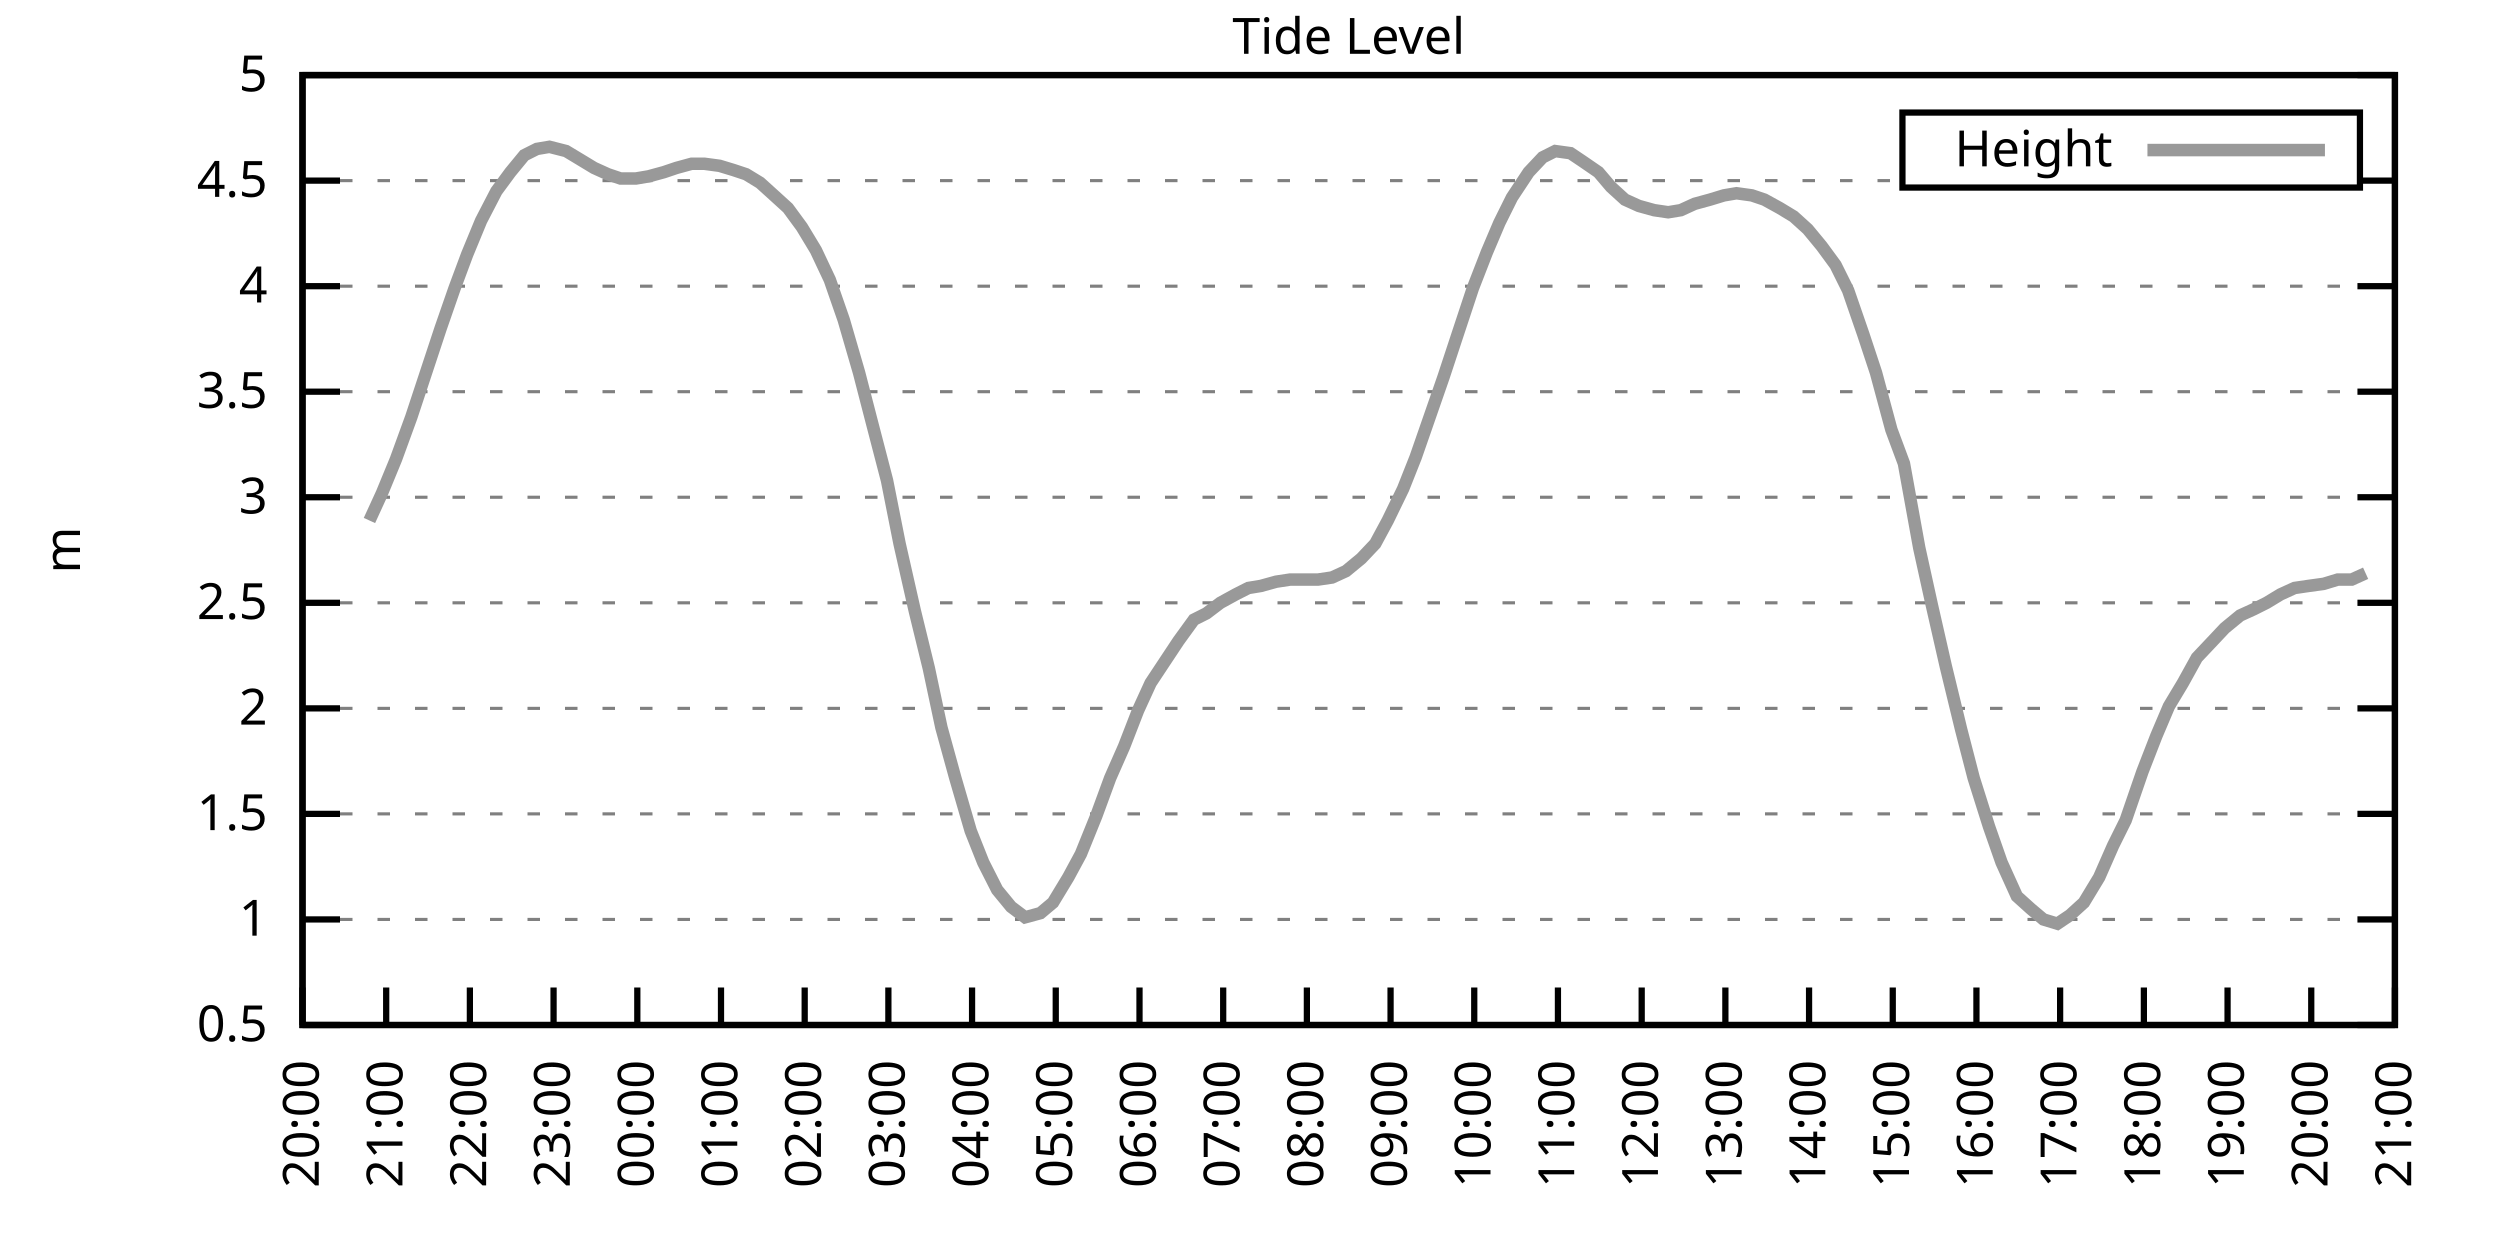
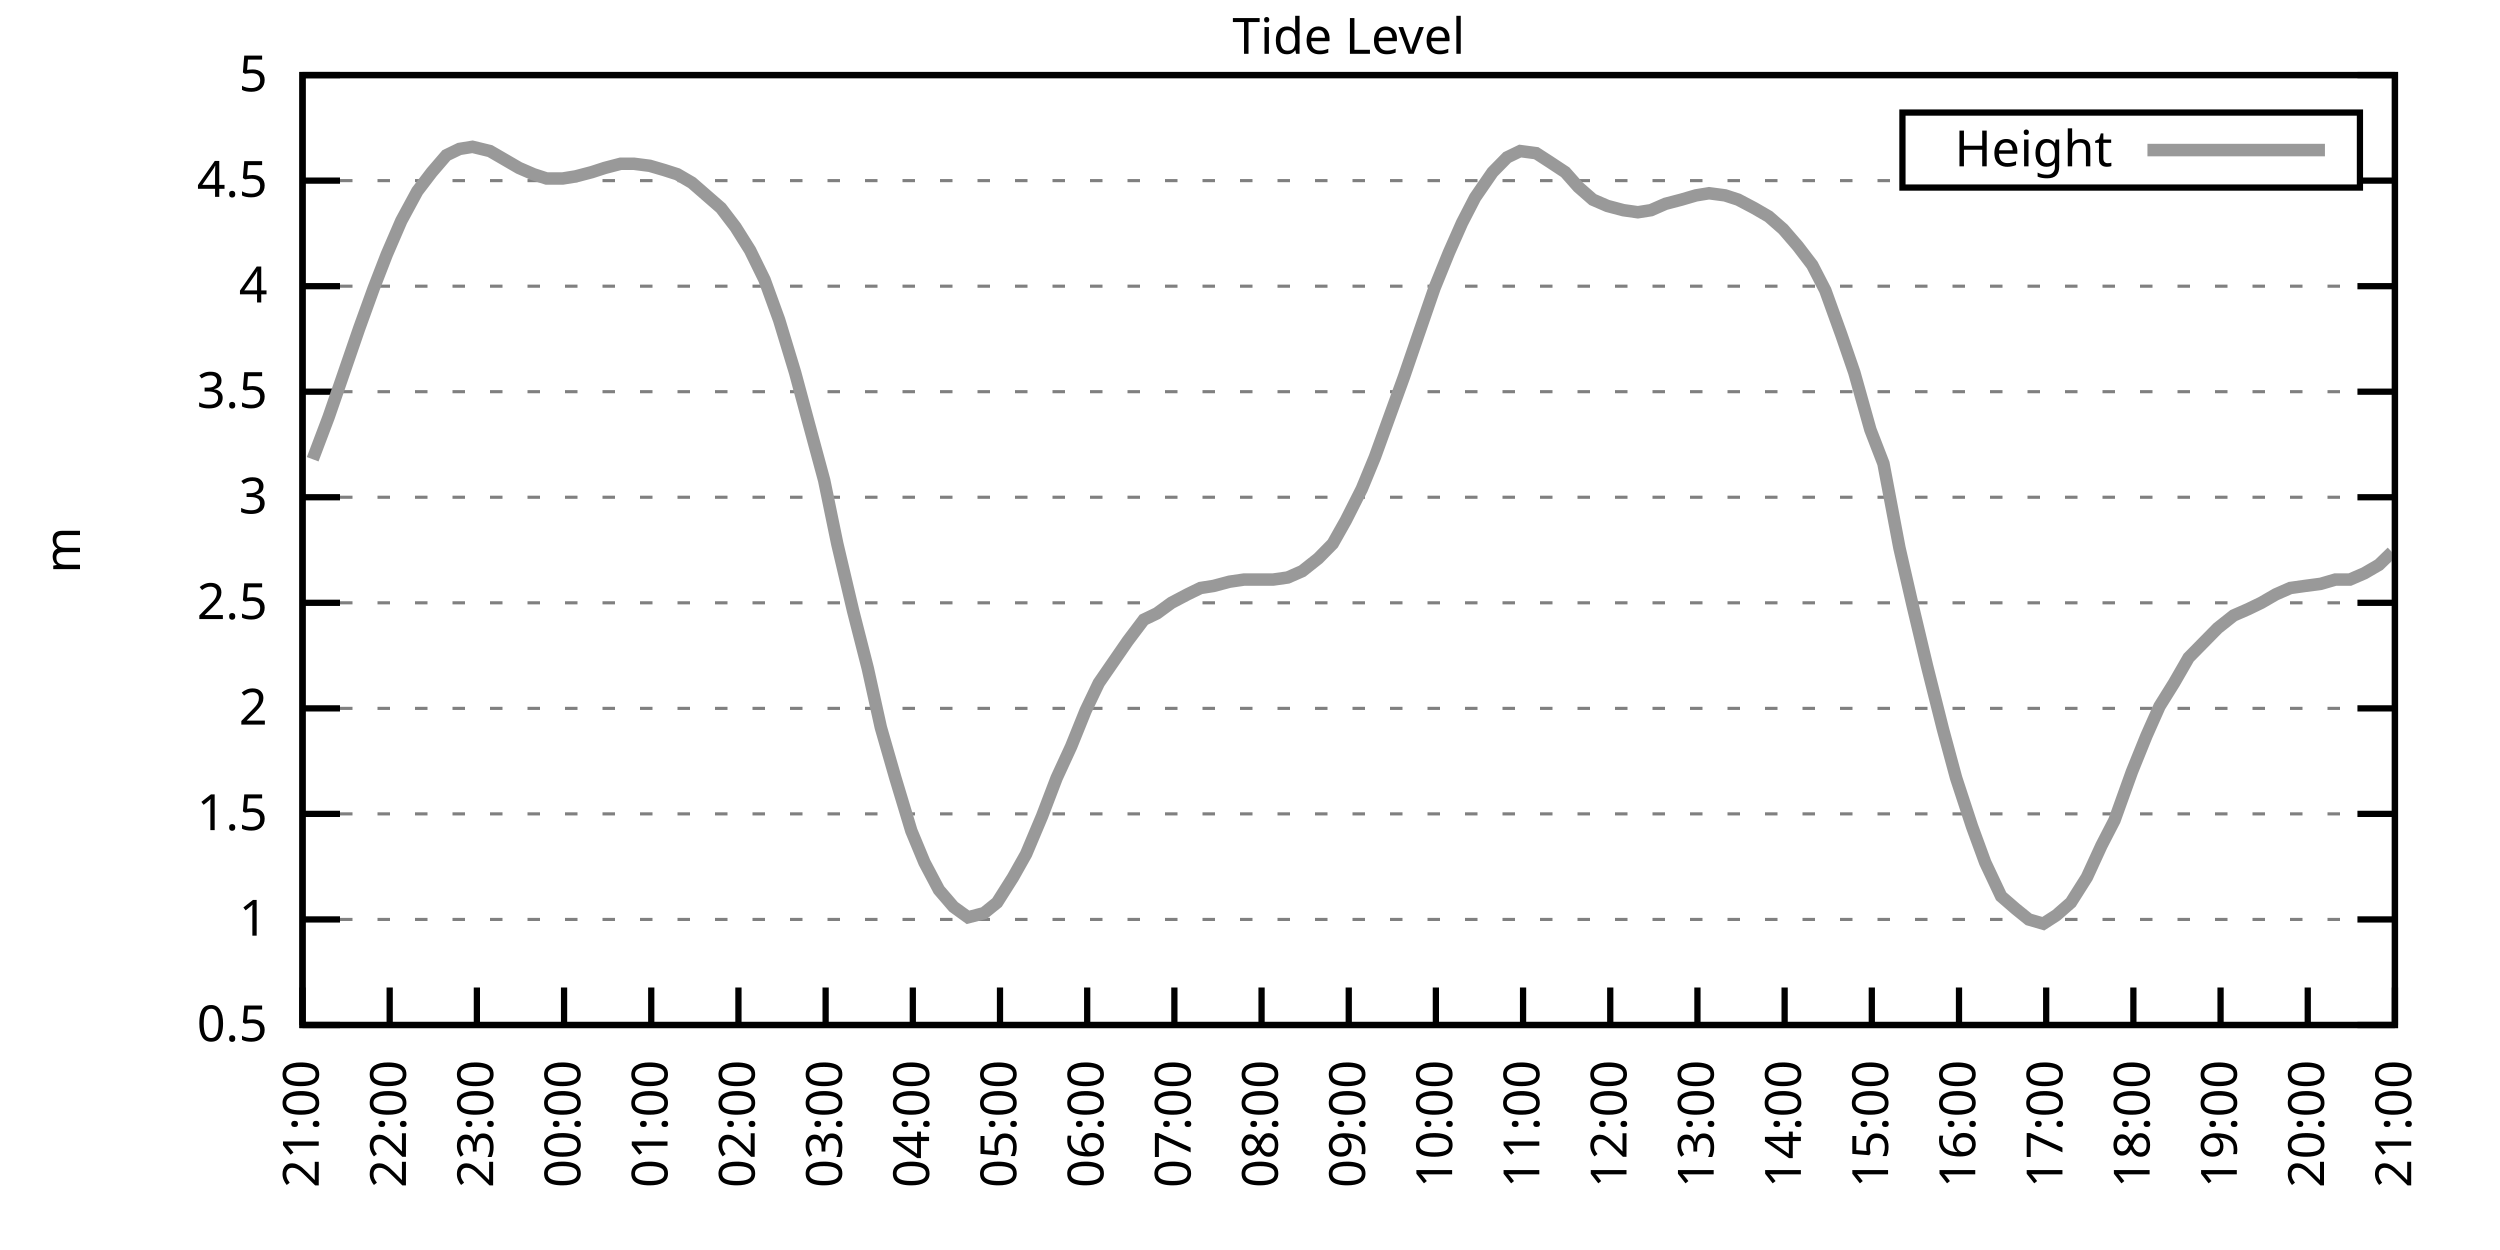
<svg xmlns="http://www.w3.org/2000/svg" xmlns:xlink="http://www.w3.org/1999/xlink" width="400" height="200" viewBox="0 0 400 200">
  <g id="gnuplot_canvas">
    <rect x="0" y="0" width="400" height="200" fill="none" />
    <defs>
      <circle id="gpDot" r="0.5" stroke-width="0.5" stroke="currentColor" />
      <path id="gpPt0" stroke-width="0.333" stroke="currentColor" d="M-1,0 h2 M0,-1 v2" />
      <path id="gpPt1" stroke-width="0.333" stroke="currentColor" d="M-1,-1 L1,1 M1,-1 L-1,1" />
      <path id="gpPt2" stroke-width="0.333" stroke="currentColor" d="M-1,0 L1,0 M0,-1 L0,1 M-1,-1 L1,1 M-1,1 L1,-1" />
      <rect id="gpPt3" stroke-width="0.333" stroke="currentColor" x="-1" y="-1" width="2" height="2" />
      <rect id="gpPt4" stroke-width="0.333" stroke="currentColor" fill="currentColor" x="-1" y="-1" width="2" height="2" />
      <circle id="gpPt5" stroke-width="0.333" stroke="currentColor" cx="0" cy="0" r="1" />
      <use xlink:href="#gpPt5" id="gpPt6" fill="currentColor" stroke="none" />
      <path id="gpPt7" stroke-width="0.333" stroke="currentColor" d="M0,-1.33 L-1.33,0.67 L1.33,0.67 z" />
      <use xlink:href="#gpPt7" id="gpPt8" fill="currentColor" stroke="none" />
      <use xlink:href="#gpPt7" id="gpPt9" stroke="currentColor" transform="rotate(180)" />
      <use xlink:href="#gpPt9" id="gpPt10" fill="currentColor" stroke="none" />
      <use xlink:href="#gpPt3" id="gpPt11" stroke="currentColor" transform="rotate(45)" />
      <use xlink:href="#gpPt11" id="gpPt12" fill="currentColor" stroke="none" />
      <path id="gpPt13" stroke-width="0.333" stroke="currentColor" d="M0,1.330 L1.265,0.411 L0.782,-1.067 L-0.782,-1.076 L-1.265,0.411 z" />
      <use xlink:href="#gpPt13" id="gpPt14" fill="currentColor" stroke="none" />
      <filter id="textbox" filterUnits="objectBoundingBox" x="0" y="0" height="1" width="1">
        <feFlood flood-color="white" flood-opacity="1" result="bgnd" />
        <feComposite in="SourceGraphic" in2="bgnd" operator="atop" />
      </filter>
      <filter id="greybox" filterUnits="objectBoundingBox" x="0" y="0" height="1" width="1">
        <feFlood flood-color="lightgrey" flood-opacity="1" result="grey" />
        <feComposite in="SourceGraphic" in2="grey" operator="atop" />
      </filter>
    </defs>
    <g fill="none" color="white" stroke="currentColor" stroke-width="1.00" stroke-linecap="butt" stroke-linejoin="miter">
</g>
    <g fill="none" color="black" stroke="currentColor" stroke-width="1.00" stroke-linecap="butt" stroke-linejoin="miter">
      <g stroke="none" shape-rendering="crispEdges">
        <polygon fill="rgb(255, 255, 255)" points="48.40,164.00 383.18,164.00 383.18,12.02 48.40,12.02 " />
      </g>
    </g>
    <g fill="none" color="black" stroke="currentColor" stroke-width="1.00" stroke-linecap="butt" stroke-linejoin="miter">
</g>
    <g fill="none" color="black" stroke="black" stroke-width="0.50" stroke-linecap="butt" stroke-linejoin="miter">
</g>
    <g fill="none" color="gray" stroke="currentColor" stroke-width="0.50" stroke-linecap="butt" stroke-linejoin="miter">
      <path stroke="gray" stroke-dasharray="2,4" class="gridline" d="M48.40,164.00 L383.19,164.00  " />
    </g>
    <g fill="none" color="gray" stroke="gray" stroke-width="1.00" stroke-linecap="butt" stroke-linejoin="miter">
</g>
    <g fill="none" color="black" stroke="currentColor" stroke-width="1.00" stroke-linecap="butt" stroke-linejoin="miter">
      <path stroke="black" d="M48.40,164.00 L54.40,164.00 M383.19,164.00 L377.19,164.00  " />
      <g transform="translate(42.80,166.60)" stroke="none" fill="black" font-family="Sans" font-size="8.00" text-anchor="end">
        <text>
          <tspan font-family="Sans"> 0.5</tspan>
        </text>
      </g>
    </g>
    <g fill="none" color="black" stroke="currentColor" stroke-width="1.00" stroke-linecap="butt" stroke-linejoin="miter">
</g>
    <g fill="none" color="black" stroke="black" stroke-width="0.50" stroke-linecap="butt" stroke-linejoin="miter">
</g>
    <g fill="none" color="gray" stroke="currentColor" stroke-width="0.50" stroke-linecap="butt" stroke-linejoin="miter">
      <path stroke="gray" stroke-dasharray="2,4" class="gridline" d="M48.40,147.11 L383.19,147.11  " />
    </g>
    <g fill="none" color="gray" stroke="gray" stroke-width="1.00" stroke-linecap="butt" stroke-linejoin="miter">
</g>
    <g fill="none" color="black" stroke="currentColor" stroke-width="1.00" stroke-linecap="butt" stroke-linejoin="miter">
      <path stroke="black" d="M48.40,147.11 L54.40,147.11 M383.19,147.11 L377.19,147.11  " />
      <g transform="translate(42.80,149.71)" stroke="none" fill="black" font-family="Sans" font-size="8.00" text-anchor="end">
        <text>
          <tspan font-family="Sans"> 1</tspan>
        </text>
      </g>
    </g>
    <g fill="none" color="black" stroke="currentColor" stroke-width="1.00" stroke-linecap="butt" stroke-linejoin="miter">
</g>
    <g fill="none" color="black" stroke="black" stroke-width="0.50" stroke-linecap="butt" stroke-linejoin="miter">
</g>
    <g fill="none" color="gray" stroke="currentColor" stroke-width="0.50" stroke-linecap="butt" stroke-linejoin="miter">
      <path stroke="gray" stroke-dasharray="2,4" class="gridline" d="M48.40,130.22 L383.19,130.22  " />
    </g>
    <g fill="none" color="gray" stroke="gray" stroke-width="1.00" stroke-linecap="butt" stroke-linejoin="miter">
</g>
    <g fill="none" color="black" stroke="currentColor" stroke-width="1.00" stroke-linecap="butt" stroke-linejoin="miter">
      <path stroke="black" d="M48.40,130.22 L54.40,130.22 M383.19,130.22 L377.19,130.22  " />
      <g transform="translate(42.80,132.82)" stroke="none" fill="black" font-family="Sans" font-size="8.00" text-anchor="end">
        <text>
          <tspan font-family="Sans"> 1.5</tspan>
        </text>
      </g>
    </g>
    <g fill="none" color="black" stroke="currentColor" stroke-width="1.00" stroke-linecap="butt" stroke-linejoin="miter">
</g>
    <g fill="none" color="black" stroke="black" stroke-width="0.50" stroke-linecap="butt" stroke-linejoin="miter">
</g>
    <g fill="none" color="gray" stroke="currentColor" stroke-width="0.50" stroke-linecap="butt" stroke-linejoin="miter">
      <path stroke="gray" stroke-dasharray="2,4" class="gridline" d="M48.40,113.34 L383.19,113.34  " />
    </g>
    <g fill="none" color="gray" stroke="gray" stroke-width="1.00" stroke-linecap="butt" stroke-linejoin="miter">
</g>
    <g fill="none" color="black" stroke="currentColor" stroke-width="1.00" stroke-linecap="butt" stroke-linejoin="miter">
      <path stroke="black" d="M48.40,113.34 L54.40,113.34 M383.19,113.34 L377.19,113.34  " />
      <g transform="translate(42.80,115.94)" stroke="none" fill="black" font-family="Sans" font-size="8.00" text-anchor="end">
        <text>
          <tspan font-family="Sans"> 2</tspan>
        </text>
      </g>
    </g>
    <g fill="none" color="black" stroke="currentColor" stroke-width="1.00" stroke-linecap="butt" stroke-linejoin="miter">
</g>
    <g fill="none" color="black" stroke="black" stroke-width="0.50" stroke-linecap="butt" stroke-linejoin="miter">
</g>
    <g fill="none" color="gray" stroke="currentColor" stroke-width="0.50" stroke-linecap="butt" stroke-linejoin="miter">
      <path stroke="gray" stroke-dasharray="2,4" class="gridline" d="M48.40,96.45 L383.19,96.45  " />
    </g>
    <g fill="none" color="gray" stroke="gray" stroke-width="1.00" stroke-linecap="butt" stroke-linejoin="miter">
</g>
    <g fill="none" color="black" stroke="currentColor" stroke-width="1.00" stroke-linecap="butt" stroke-linejoin="miter">
      <path stroke="black" d="M48.40,96.45 L54.40,96.45 M383.19,96.45 L377.19,96.45  " />
      <g transform="translate(42.80,99.05)" stroke="none" fill="black" font-family="Sans" font-size="8.00" text-anchor="end">
        <text>
          <tspan font-family="Sans"> 2.5</tspan>
        </text>
      </g>
    </g>
    <g fill="none" color="black" stroke="currentColor" stroke-width="1.00" stroke-linecap="butt" stroke-linejoin="miter">
</g>
    <g fill="none" color="black" stroke="black" stroke-width="0.50" stroke-linecap="butt" stroke-linejoin="miter">
</g>
    <g fill="none" color="gray" stroke="currentColor" stroke-width="0.50" stroke-linecap="butt" stroke-linejoin="miter">
      <path stroke="gray" stroke-dasharray="2,4" class="gridline" d="M48.40,79.56 L383.19,79.56  " />
    </g>
    <g fill="none" color="gray" stroke="gray" stroke-width="1.00" stroke-linecap="butt" stroke-linejoin="miter">
</g>
    <g fill="none" color="black" stroke="currentColor" stroke-width="1.00" stroke-linecap="butt" stroke-linejoin="miter">
      <path stroke="black" d="M48.40,79.56 L54.40,79.56 M383.19,79.56 L377.19,79.56  " />
      <g transform="translate(42.80,82.16)" stroke="none" fill="black" font-family="Sans" font-size="8.00" text-anchor="end">
        <text>
          <tspan font-family="Sans"> 3</tspan>
        </text>
      </g>
    </g>
    <g fill="none" color="black" stroke="currentColor" stroke-width="1.00" stroke-linecap="butt" stroke-linejoin="miter">
</g>
    <g fill="none" color="black" stroke="black" stroke-width="0.50" stroke-linecap="butt" stroke-linejoin="miter">
</g>
    <g fill="none" color="gray" stroke="currentColor" stroke-width="0.50" stroke-linecap="butt" stroke-linejoin="miter">
      <path stroke="gray" stroke-dasharray="2,4" class="gridline" d="M48.40,62.67 L383.19,62.67  " />
    </g>
    <g fill="none" color="gray" stroke="gray" stroke-width="1.00" stroke-linecap="butt" stroke-linejoin="miter">
</g>
    <g fill="none" color="black" stroke="currentColor" stroke-width="1.00" stroke-linecap="butt" stroke-linejoin="miter">
      <path stroke="black" d="M48.40,62.67 L54.40,62.67 M383.19,62.67 L377.19,62.67  " />
      <g transform="translate(42.80,65.27)" stroke="none" fill="black" font-family="Sans" font-size="8.00" text-anchor="end">
        <text>
          <tspan font-family="Sans"> 3.5</tspan>
        </text>
      </g>
    </g>
    <g fill="none" color="black" stroke="currentColor" stroke-width="1.00" stroke-linecap="butt" stroke-linejoin="miter">
</g>
    <g fill="none" color="black" stroke="black" stroke-width="0.50" stroke-linecap="butt" stroke-linejoin="miter">
</g>
    <g fill="none" color="gray" stroke="currentColor" stroke-width="0.50" stroke-linecap="butt" stroke-linejoin="miter">
      <path stroke="gray" stroke-dasharray="2,4" class="gridline" d="M48.40,45.79 L383.19,45.79  " />
    </g>
    <g fill="none" color="gray" stroke="gray" stroke-width="1.00" stroke-linecap="butt" stroke-linejoin="miter">
</g>
    <g fill="none" color="black" stroke="currentColor" stroke-width="1.00" stroke-linecap="butt" stroke-linejoin="miter">
      <path stroke="black" d="M48.40,45.79 L54.40,45.79 M383.19,45.79 L377.19,45.79  " />
      <g transform="translate(42.80,48.39)" stroke="none" fill="black" font-family="Sans" font-size="8.00" text-anchor="end">
        <text>
          <tspan font-family="Sans"> 4</tspan>
        </text>
      </g>
    </g>
    <g fill="none" color="black" stroke="currentColor" stroke-width="1.00" stroke-linecap="butt" stroke-linejoin="miter">
</g>
    <g fill="none" color="black" stroke="black" stroke-width="0.50" stroke-linecap="butt" stroke-linejoin="miter">
</g>
    <g fill="none" color="gray" stroke="currentColor" stroke-width="0.50" stroke-linecap="butt" stroke-linejoin="miter">
      <path stroke="gray" stroke-dasharray="2,4" class="gridline" d="M48.40,28.90 L304.39,28.90 M377.59,28.90 L383.19,28.90  " />
    </g>
    <g fill="none" color="gray" stroke="gray" stroke-width="1.00" stroke-linecap="butt" stroke-linejoin="miter">
</g>
    <g fill="none" color="black" stroke="currentColor" stroke-width="1.00" stroke-linecap="butt" stroke-linejoin="miter">
      <path stroke="black" d="M48.40,28.90 L54.40,28.90 M383.19,28.90 L377.19,28.90  " />
      <g transform="translate(42.80,31.50)" stroke="none" fill="black" font-family="Sans" font-size="8.00" text-anchor="end">
        <text>
          <tspan font-family="Sans"> 4.5</tspan>
        </text>
      </g>
    </g>
    <g fill="none" color="black" stroke="currentColor" stroke-width="1.00" stroke-linecap="butt" stroke-linejoin="miter">
</g>
    <g fill="none" color="black" stroke="black" stroke-width="0.50" stroke-linecap="butt" stroke-linejoin="miter">
</g>
    <g fill="none" color="gray" stroke="currentColor" stroke-width="0.50" stroke-linecap="butt" stroke-linejoin="miter">
      <path stroke="gray" stroke-dasharray="2,4" class="gridline" d="M48.40,12.01 L383.19,12.01  " />
    </g>
    <g fill="none" color="gray" stroke="gray" stroke-width="1.00" stroke-linecap="butt" stroke-linejoin="miter">
</g>
    <g fill="none" color="black" stroke="currentColor" stroke-width="1.00" stroke-linecap="butt" stroke-linejoin="miter">
      <path stroke="black" d="M48.40,12.01 L54.40,12.01 M383.19,12.01 L377.19,12.01  " />
      <g transform="translate(42.80,14.61)" stroke="none" fill="black" font-family="Sans" font-size="8.00" text-anchor="end">
        <text>
          <tspan font-family="Sans"> 5</tspan>
        </text>
      </g>
    </g>
    <g fill="none" color="black" stroke="currentColor" stroke-width="1.00" stroke-linecap="butt" stroke-linejoin="miter">
      <path stroke="black" d="M48.40,164.00 L48.40,158.00  " />
      <g transform="translate(51.00,169.60) rotate(270.00)" stroke="none" fill="black" font-family="Sans" font-size="8.00" text-anchor="end">
        <text>
-           <tspan font-family="Sans">20:00</tspan>
-         </text>
-       </g>
-     </g>
-     <g fill="none" color="black" stroke="currentColor" stroke-width="1.00" stroke-linecap="butt" stroke-linejoin="miter">
-       <path stroke="black" d="M61.79,164.00 L61.79,158.00  " />
-       <g transform="translate(64.39,169.60) rotate(270.00)" stroke="none" fill="black" font-family="Sans" font-size="8.00" text-anchor="end">
-         <text>
          <tspan font-family="Sans">21:00</tspan>
        </text>
      </g>
    </g>
    <g fill="none" color="black" stroke="currentColor" stroke-width="1.00" stroke-linecap="butt" stroke-linejoin="miter">
-       <path stroke="black" d="M75.18,164.00 L75.18,158.00  " />
-       <g transform="translate(77.78,169.60) rotate(270.00)" stroke="none" fill="black" font-family="Sans" font-size="8.00" text-anchor="end">
+       <path stroke="black" d="M62.35,164.00 L62.35,158.00  " />
+       <g transform="translate(64.95,169.60) rotate(270.00)" stroke="none" fill="black" font-family="Sans" font-size="8.00" text-anchor="end">
        <text>
          <tspan font-family="Sans">22:00</tspan>
        </text>
      </g>
    </g>
    <g fill="none" color="black" stroke="currentColor" stroke-width="1.00" stroke-linecap="butt" stroke-linejoin="miter">
-       <path stroke="black" d="M88.57,164.00 L88.57,158.00  " />
-       <g transform="translate(91.17,169.60) rotate(270.00)" stroke="none" fill="black" font-family="Sans" font-size="8.00" text-anchor="end">
+       <path stroke="black" d="M76.30,164.00 L76.30,158.00  " />
+       <g transform="translate(78.90,169.60) rotate(270.00)" stroke="none" fill="black" font-family="Sans" font-size="8.00" text-anchor="end">
        <text>
          <tspan font-family="Sans">23:00</tspan>
        </text>
      </g>
    </g>
    <g fill="none" color="black" stroke="currentColor" stroke-width="1.00" stroke-linecap="butt" stroke-linejoin="miter">
-       <path stroke="black" d="M101.97,164.00 L101.97,158.00  " />
-       <g transform="translate(104.57,169.60) rotate(270.00)" stroke="none" fill="black" font-family="Sans" font-size="8.00" text-anchor="end">
+       <path stroke="black" d="M90.25,164.00 L90.25,158.00  " />
+       <g transform="translate(92.85,169.60) rotate(270.00)" stroke="none" fill="black" font-family="Sans" font-size="8.00" text-anchor="end">
        <text>
          <tspan font-family="Sans">00:00</tspan>
        </text>
      </g>
    </g>
    <g fill="none" color="black" stroke="currentColor" stroke-width="1.00" stroke-linecap="butt" stroke-linejoin="miter">
-       <path stroke="black" d="M115.36,164.00 L115.36,158.00  " />
-       <g transform="translate(117.96,169.60) rotate(270.00)" stroke="none" fill="black" font-family="Sans" font-size="8.00" text-anchor="end">
+       <path stroke="black" d="M104.20,164.00 L104.20,158.00  " />
+       <g transform="translate(106.80,169.60) rotate(270.00)" stroke="none" fill="black" font-family="Sans" font-size="8.00" text-anchor="end">
        <text>
          <tspan font-family="Sans">01:00</tspan>
        </text>
      </g>
    </g>
    <g fill="none" color="black" stroke="currentColor" stroke-width="1.00" stroke-linecap="butt" stroke-linejoin="miter">
-       <path stroke="black" d="M128.75,164.00 L128.75,158.00  " />
-       <g transform="translate(131.35,169.60) rotate(270.00)" stroke="none" fill="black" font-family="Sans" font-size="8.00" text-anchor="end">
+       <path stroke="black" d="M118.15,164.00 L118.15,158.00  " />
+       <g transform="translate(120.75,169.60) rotate(270.00)" stroke="none" fill="black" font-family="Sans" font-size="8.00" text-anchor="end">
        <text>
          <tspan font-family="Sans">02:00</tspan>
        </text>
      </g>
    </g>
    <g fill="none" color="black" stroke="currentColor" stroke-width="1.00" stroke-linecap="butt" stroke-linejoin="miter">
-       <path stroke="black" d="M142.14,164.00 L142.14,158.00  " />
-       <g transform="translate(144.74,169.60) rotate(270.00)" stroke="none" fill="black" font-family="Sans" font-size="8.00" text-anchor="end">
+       <path stroke="black" d="M132.10,164.00 L132.10,158.00  " />
+       <g transform="translate(134.70,169.60) rotate(270.00)" stroke="none" fill="black" font-family="Sans" font-size="8.00" text-anchor="end">
        <text>
          <tspan font-family="Sans">03:00</tspan>
        </text>
      </g>
    </g>
    <g fill="none" color="black" stroke="currentColor" stroke-width="1.00" stroke-linecap="butt" stroke-linejoin="miter">
-       <path stroke="black" d="M155.53,164.00 L155.53,158.00  " />
-       <g transform="translate(158.13,169.60) rotate(270.00)" stroke="none" fill="black" font-family="Sans" font-size="8.00" text-anchor="end">
+       <path stroke="black" d="M146.05,164.00 L146.05,158.00  " />
+       <g transform="translate(148.65,169.60) rotate(270.00)" stroke="none" fill="black" font-family="Sans" font-size="8.00" text-anchor="end">
        <text>
          <tspan font-family="Sans">04:00</tspan>
        </text>
      </g>
    </g>
    <g fill="none" color="black" stroke="currentColor" stroke-width="1.00" stroke-linecap="butt" stroke-linejoin="miter">
-       <path stroke="black" d="M168.92,164.00 L168.92,158.00  " />
-       <g transform="translate(171.52,169.60) rotate(270.00)" stroke="none" fill="black" font-family="Sans" font-size="8.00" text-anchor="end">
+       <path stroke="black" d="M160.00,164.00 L160.00,158.00  " />
+       <g transform="translate(162.60,169.60) rotate(270.00)" stroke="none" fill="black" font-family="Sans" font-size="8.00" text-anchor="end">
        <text>
          <tspan font-family="Sans">05:00</tspan>
        </text>
      </g>
    </g>
    <g fill="none" color="black" stroke="currentColor" stroke-width="1.00" stroke-linecap="butt" stroke-linejoin="miter">
-       <path stroke="black" d="M182.32,164.00 L182.32,158.00  " />
-       <g transform="translate(184.92,169.60) rotate(270.00)" stroke="none" fill="black" font-family="Sans" font-size="8.00" text-anchor="end">
+       <path stroke="black" d="M173.95,164.00 L173.95,158.00  " />
+       <g transform="translate(176.55,169.60) rotate(270.00)" stroke="none" fill="black" font-family="Sans" font-size="8.00" text-anchor="end">
        <text>
          <tspan font-family="Sans">06:00</tspan>
        </text>
      </g>
    </g>
    <g fill="none" color="black" stroke="currentColor" stroke-width="1.00" stroke-linecap="butt" stroke-linejoin="miter">
-       <path stroke="black" d="M195.71,164.00 L195.71,158.00  " />
-       <g transform="translate(198.31,169.60) rotate(270.00)" stroke="none" fill="black" font-family="Sans" font-size="8.00" text-anchor="end">
+       <path stroke="black" d="M187.90,164.00 L187.90,158.00  " />
+       <g transform="translate(190.50,169.60) rotate(270.00)" stroke="none" fill="black" font-family="Sans" font-size="8.00" text-anchor="end">
        <text>
          <tspan font-family="Sans">07:00</tspan>
        </text>
      </g>
    </g>
    <g fill="none" color="black" stroke="currentColor" stroke-width="1.00" stroke-linecap="butt" stroke-linejoin="miter">
-       <path stroke="black" d="M209.10,164.00 L209.10,158.00  " />
-       <g transform="translate(211.70,169.60) rotate(270.00)" stroke="none" fill="black" font-family="Sans" font-size="8.00" text-anchor="end">
+       <path stroke="black" d="M201.85,164.00 L201.85,158.00  " />
+       <g transform="translate(204.45,169.60) rotate(270.00)" stroke="none" fill="black" font-family="Sans" font-size="8.00" text-anchor="end">
        <text>
          <tspan font-family="Sans">08:00</tspan>
        </text>
      </g>
    </g>
    <g fill="none" color="black" stroke="currentColor" stroke-width="1.00" stroke-linecap="butt" stroke-linejoin="miter">
-       <path stroke="black" d="M222.49,164.00 L222.49,158.00  " />
-       <g transform="translate(225.09,169.60) rotate(270.00)" stroke="none" fill="black" font-family="Sans" font-size="8.00" text-anchor="end">
+       <path stroke="black" d="M215.80,164.00 L215.80,158.00  " />
+       <g transform="translate(218.40,169.60) rotate(270.00)" stroke="none" fill="black" font-family="Sans" font-size="8.00" text-anchor="end">
        <text>
          <tspan font-family="Sans">09:00</tspan>
        </text>
      </g>
    </g>
    <g fill="none" color="black" stroke="currentColor" stroke-width="1.00" stroke-linecap="butt" stroke-linejoin="miter">
-       <path stroke="black" d="M235.88,164.00 L235.88,158.00  " />
-       <g transform="translate(238.48,169.60) rotate(270.00)" stroke="none" fill="black" font-family="Sans" font-size="8.00" text-anchor="end">
+       <path stroke="black" d="M229.74,164.00 L229.74,158.00  " />
+       <g transform="translate(232.34,169.60) rotate(270.00)" stroke="none" fill="black" font-family="Sans" font-size="8.00" text-anchor="end">
        <text>
          <tspan font-family="Sans">10:00</tspan>
        </text>
      </g>
    </g>
    <g fill="none" color="black" stroke="currentColor" stroke-width="1.00" stroke-linecap="butt" stroke-linejoin="miter">
-       <path stroke="black" d="M249.27,164.00 L249.27,158.00  " />
-       <g transform="translate(251.87,169.60) rotate(270.00)" stroke="none" fill="black" font-family="Sans" font-size="8.00" text-anchor="end">
+       <path stroke="black" d="M243.69,164.00 L243.69,158.00  " />
+       <g transform="translate(246.29,169.60) rotate(270.00)" stroke="none" fill="black" font-family="Sans" font-size="8.00" text-anchor="end">
        <text>
          <tspan font-family="Sans">11:00</tspan>
        </text>
      </g>
    </g>
    <g fill="none" color="black" stroke="currentColor" stroke-width="1.00" stroke-linecap="butt" stroke-linejoin="miter">
-       <path stroke="black" d="M262.67,164.00 L262.67,158.00  " />
-       <g transform="translate(265.27,169.60) rotate(270.00)" stroke="none" fill="black" font-family="Sans" font-size="8.00" text-anchor="end">
+       <path stroke="black" d="M257.64,164.00 L257.64,158.00  " />
+       <g transform="translate(260.24,169.60) rotate(270.00)" stroke="none" fill="black" font-family="Sans" font-size="8.00" text-anchor="end">
        <text>
          <tspan font-family="Sans">12:00</tspan>
        </text>
      </g>
    </g>
    <g fill="none" color="black" stroke="currentColor" stroke-width="1.00" stroke-linecap="butt" stroke-linejoin="miter">
-       <path stroke="black" d="M276.06,164.00 L276.06,158.00  " />
-       <g transform="translate(278.66,169.60) rotate(270.00)" stroke="none" fill="black" font-family="Sans" font-size="8.00" text-anchor="end">
+       <path stroke="black" d="M271.59,164.00 L271.59,158.00  " />
+       <g transform="translate(274.19,169.60) rotate(270.00)" stroke="none" fill="black" font-family="Sans" font-size="8.00" text-anchor="end">
        <text>
          <tspan font-family="Sans">13:00</tspan>
        </text>
      </g>
    </g>
    <g fill="none" color="black" stroke="currentColor" stroke-width="1.00" stroke-linecap="butt" stroke-linejoin="miter">
-       <path stroke="black" d="M289.45,164.00 L289.45,158.00  " />
-       <g transform="translate(292.05,169.60) rotate(270.00)" stroke="none" fill="black" font-family="Sans" font-size="8.00" text-anchor="end">
+       <path stroke="black" d="M285.54,164.00 L285.54,158.00  " />
+       <g transform="translate(288.14,169.60) rotate(270.00)" stroke="none" fill="black" font-family="Sans" font-size="8.00" text-anchor="end">
        <text>
          <tspan font-family="Sans">14:00</tspan>
        </text>
      </g>
    </g>
    <g fill="none" color="black" stroke="currentColor" stroke-width="1.00" stroke-linecap="butt" stroke-linejoin="miter">
-       <path stroke="black" d="M302.84,164.00 L302.84,158.00  " />
-       <g transform="translate(305.44,169.60) rotate(270.00)" stroke="none" fill="black" font-family="Sans" font-size="8.00" text-anchor="end">
+       <path stroke="black" d="M299.49,164.00 L299.49,158.00  " />
+       <g transform="translate(302.09,169.60) rotate(270.00)" stroke="none" fill="black" font-family="Sans" font-size="8.00" text-anchor="end">
        <text>
          <tspan font-family="Sans">15:00</tspan>
        </text>
      </g>
    </g>
    <g fill="none" color="black" stroke="currentColor" stroke-width="1.00" stroke-linecap="butt" stroke-linejoin="miter">
-       <path stroke="black" d="M316.23,164.00 L316.23,158.00  " />
-       <g transform="translate(318.83,169.60) rotate(270.00)" stroke="none" fill="black" font-family="Sans" font-size="8.00" text-anchor="end">
+       <path stroke="black" d="M313.44,164.00 L313.44,158.00  " />
+       <g transform="translate(316.04,169.60) rotate(270.00)" stroke="none" fill="black" font-family="Sans" font-size="8.00" text-anchor="end">
        <text>
          <tspan font-family="Sans">16:00</tspan>
        </text>
      </g>
    </g>
    <g fill="none" color="black" stroke="currentColor" stroke-width="1.00" stroke-linecap="butt" stroke-linejoin="miter">
-       <path stroke="black" d="M329.62,164.00 L329.62,158.00  " />
-       <g transform="translate(332.22,169.60) rotate(270.00)" stroke="none" fill="black" font-family="Sans" font-size="8.00" text-anchor="end">
+       <path stroke="black" d="M327.39,164.00 L327.39,158.00  " />
+       <g transform="translate(329.99,169.60) rotate(270.00)" stroke="none" fill="black" font-family="Sans" font-size="8.00" text-anchor="end">
        <text>
          <tspan font-family="Sans">17:00</tspan>
        </text>
      </g>
    </g>
    <g fill="none" color="black" stroke="currentColor" stroke-width="1.00" stroke-linecap="butt" stroke-linejoin="miter">
-       <path stroke="black" d="M343.02,164.00 L343.02,158.00  " />
-       <g transform="translate(345.62,169.60) rotate(270.00)" stroke="none" fill="black" font-family="Sans" font-size="8.00" text-anchor="end">
+       <path stroke="black" d="M341.34,164.00 L341.34,158.00  " />
+       <g transform="translate(343.94,169.60) rotate(270.00)" stroke="none" fill="black" font-family="Sans" font-size="8.00" text-anchor="end">
        <text>
          <tspan font-family="Sans">18:00</tspan>
        </text>
      </g>
    </g>
    <g fill="none" color="black" stroke="currentColor" stroke-width="1.00" stroke-linecap="butt" stroke-linejoin="miter">
-       <path stroke="black" d="M356.41,164.00 L356.41,158.00  " />
-       <g transform="translate(359.01,169.60) rotate(270.00)" stroke="none" fill="black" font-family="Sans" font-size="8.00" text-anchor="end">
+       <path stroke="black" d="M355.29,164.00 L355.29,158.00  " />
+       <g transform="translate(357.89,169.60) rotate(270.00)" stroke="none" fill="black" font-family="Sans" font-size="8.00" text-anchor="end">
        <text>
          <tspan font-family="Sans">19:00</tspan>
        </text>
      </g>
    </g>
    <g fill="none" color="black" stroke="currentColor" stroke-width="1.00" stroke-linecap="butt" stroke-linejoin="miter">
-       <path stroke="black" d="M369.80,164.00 L369.80,158.00  " />
-       <g transform="translate(372.40,169.60) rotate(270.00)" stroke="none" fill="black" font-family="Sans" font-size="8.00" text-anchor="end">
+       <path stroke="black" d="M369.24,164.00 L369.24,158.00  " />
+       <g transform="translate(371.84,169.60) rotate(270.00)" stroke="none" fill="black" font-family="Sans" font-size="8.00" text-anchor="end">
        <text>
          <tspan font-family="Sans">20:00</tspan>
        </text>
      </g>
    </g>
    <g fill="none" color="black" stroke="currentColor" stroke-width="1.00" stroke-linecap="butt" stroke-linejoin="miter">
      <path stroke="black" d="M383.19,164.00 L383.19,158.00  " />
      <g transform="translate(385.79,169.60) rotate(270.00)" stroke="none" fill="black" font-family="Sans" font-size="8.00" text-anchor="end">
        <text>
          <tspan font-family="Sans">21:00</tspan>
        </text>
      </g>
    </g>
    <g fill="none" color="black" stroke="currentColor" stroke-width="1.00" stroke-linecap="butt" stroke-linejoin="miter">
</g>
    <g fill="none" color="black" stroke="currentColor" stroke-width="1.00" stroke-linecap="butt" stroke-linejoin="miter">
      <path stroke="black" d="M48.40,12.01 L48.40,164.00 L383.19,164.00 L383.19,12.01 L48.40,12.01 Z  " />
    </g>
    <g fill="none" color="black" stroke="currentColor" stroke-width="1.00" stroke-linecap="butt" stroke-linejoin="miter">
</g>
    <g fill="none" color="black" stroke="currentColor" stroke-width="1.00" stroke-linecap="butt" stroke-linejoin="miter">
      <path stroke="black" d="M304.39,30.01 L304.39,18.01 L377.59,18.01 L377.59,30.01 L304.39,30.01 Z  " />
    </g>
    <g id="Tide_level_plot_1">
      <g fill="none" color="white" stroke="black" stroke-width="2.00" stroke-linecap="butt" stroke-linejoin="miter">
</g>
      <g fill="none" color="black" stroke="currentColor" stroke-width="2.00" stroke-linecap="butt" stroke-linejoin="miter">
        <g transform="translate(337.99,26.61)" stroke="none" fill="black" font-family="Sans" font-size="8.00" text-anchor="end">
          <text>
            <tspan font-family="Sans">Height</tspan>
          </text>
        </g>
      </g>
      <g fill="none" color="black" stroke="currentColor" stroke-width="2.00" stroke-linecap="butt" stroke-linejoin="miter">
-         <path stroke="rgb(153, 153, 153)" d="M343.59,24.01 L371.99,24.01 M59.11,83.28 L61.12,78.89 L63.35,73.48 L65.81,66.73 L67.82,60.65 L70.50,52.54   L72.73,46.12 L74.74,40.72 L76.97,35.32 L79.42,30.59 L81.66,27.55 L83.89,24.84 L85.90,23.83 L87.91,23.49   L90.58,24.17 L92.82,25.52 L95.05,26.87 L97.28,27.88 L99.29,28.56 L101.74,28.56 L103.75,28.22 L106.21,27.55   L108.22,26.87 L110.67,26.20 L112.68,26.20 L115.13,26.53 L117.37,27.21 L119.38,27.88 L121.61,29.24 L123.84,31.26   L126.07,33.29 L128.30,36.33 L130.54,40.04 L132.77,44.77 L135.00,51.19 L137.45,59.63 L139.46,67.40 L141.92,76.86   L143.93,86.99 L146.38,97.80 L148.61,106.92 L150.62,116.38 L152.85,124.48 L155.31,132.93 L157.32,137.99 L159.55,142.38   L161.78,145.09 L164.01,146.77 L166.47,146.10 L168.48,144.41 L170.93,140.36 L172.94,136.64 L175.40,130.56 L177.63,124.48   L179.86,119.42 L182.09,113.67 L184.10,109.28 L186.33,105.91 L188.57,102.53 L191.02,99.15 L193.03,98.14 L195.26,96.45   L197.72,95.10 L199.73,94.08 L201.73,93.75 L204.19,93.07 L206.42,92.73 L208.65,92.73 L210.88,92.73 L213.12,92.40   L215.35,91.38 L217.80,89.36 L220.04,86.99 L222.04,83.28 L224.50,78.21 L226.51,73.14 L228.74,66.73 L230.97,60.31   L233.20,53.55 L235.66,46.12 L237.89,40.38 L239.90,35.65 L241.91,31.60 L244.59,27.55 L246.82,25.18 L248.83,24.17   L251.28,24.51 L253.29,25.86 L255.75,27.55 L257.76,29.91 L259.99,31.94 L262.22,32.95 L264.67,33.63 L266.91,33.96   L268.92,33.63 L271.15,32.61 L273.60,31.94 L275.83,31.26 L277.84,30.92 L280.30,31.26 L282.31,31.94 L284.76,33.29   L286.99,34.64 L289.23,36.67 L291.46,39.37 L293.69,42.41 L295.70,46.46 L298.15,53.55 L300.16,59.63 L302.62,68.75   L304.63,74.16 L307.08,87.67 L309.09,96.79 L311.32,106.58 L313.78,116.71 L315.79,124.48 L318.24,132.25 L320.25,137.99   L322.70,143.40 L324.94,145.42 L326.95,147.11 L329.18,147.79 L331.19,146.44 L333.42,144.41 L335.87,140.36 L338.10,135.29   L340.11,131.24 L342.79,123.47 L345.02,117.73 L347.03,113.00 L349.26,109.28 L351.50,105.23 L353.73,102.87 L355.96,100.50   L358.42,98.48 L360.65,97.46 L362.66,96.45 L364.89,95.10 L367.12,94.08 L369.35,93.75 L371.81,93.41 L374.04,92.73   L376.27,92.73 L378.50,91.72  " />
+         <path stroke="rgb(153, 153, 153)" d="M343.59,24.01 L371.99,24.01 M50.03,73.48 L52.58,66.73 L54.68,60.65 L57.47,52.54 L59.79,46.12 L61.88,40.72   L64.21,35.32 L66.77,30.59 L69.09,27.55 L71.42,24.84 L73.51,23.83 L75.60,23.49 L78.39,24.17 L80.72,25.52   L83.04,26.87 L85.37,27.88 L87.46,28.56 L90.02,28.56 L92.11,28.22 L94.67,27.55 L96.76,26.87 L99.32,26.20   L101.41,26.20 L103.97,26.53 L106.29,27.21 L108.38,27.88 L110.71,29.24 L113.03,31.26 L115.36,33.29 L117.68,36.33   L120.01,40.04 L122.33,44.77 L124.66,51.19 L127.22,59.63 L129.31,67.40 L131.87,76.86 L133.96,86.99 L136.51,97.80   L138.84,106.92 L140.93,116.38 L143.26,124.48 L145.81,132.93 L147.91,137.99 L150.23,142.38 L152.56,145.09 L154.88,146.77   L157.44,146.10 L159.53,144.41 L162.09,140.36 L164.18,136.64 L166.74,130.56 L169.06,124.48 L171.39,119.42 L173.71,113.67   L175.81,109.28 L178.13,105.91 L180.46,102.53 L183.01,99.15 L185.11,98.14 L187.43,96.45 L189.99,95.10 L192.08,94.08   L194.17,93.75 L196.73,93.07 L199.06,92.73 L201.38,92.73 L203.71,92.73 L206.03,92.40 L208.36,91.38 L210.91,89.36   L213.24,86.99 L215.33,83.28 L217.89,78.21 L219.98,73.14 L222.30,66.73 L224.63,60.31 L226.95,53.55 L229.51,46.12   L231.84,40.38 L233.93,35.65 L236.02,31.60 L238.81,27.55 L241.14,25.18 L243.23,24.17 L245.79,24.51 L247.88,25.86   L250.44,27.55 L252.53,29.91 L254.85,31.94 L257.18,32.95 L259.74,33.63 L262.06,33.96 L264.15,33.63 L266.48,32.61   L269.04,31.94 L271.36,31.26 L273.45,30.92 L276.01,31.26 L278.10,31.94 L280.66,33.29 L282.99,34.64 L285.31,36.67   L287.64,39.37 L289.96,42.41 L292.05,46.46 L294.61,53.55 L296.70,59.63 L299.26,68.75 L301.35,74.16 L303.91,87.67   L306.00,96.79 L308.33,106.58 L310.88,116.71 L312.98,124.48 L315.53,132.25 L317.63,137.99 L320.18,143.40 L322.51,145.42   L324.60,147.11 L326.93,147.79 L329.02,146.44 L331.34,144.41 L333.90,140.36 L336.23,135.29 L338.32,131.24 L341.11,123.47   L343.43,117.73 L345.53,113.00 L347.85,109.28 L350.18,105.23 L352.50,102.87 L354.83,100.50 L357.38,98.48 L359.71,97.46   L361.80,96.45 L364.13,95.10 L366.45,94.08 L368.78,93.75 L371.33,93.41 L373.66,92.73 L375.98,92.73 L378.31,91.72   L380.63,90.37 L382.73,88.34  " />
      </g>
    </g>
    <g fill="none" color="black" stroke="currentColor" stroke-width="2.00" stroke-linecap="butt" stroke-linejoin="miter">
</g>
    <g fill="none" color="black" stroke="black" stroke-width="1.00" stroke-linecap="butt" stroke-linejoin="miter">
</g>
    <g fill="none" color="black" stroke="currentColor" stroke-width="1.00" stroke-linecap="butt" stroke-linejoin="miter">
      <path stroke="black" d="M48.40,12.01 L48.40,164.00 L383.19,164.00 L383.19,12.01 L48.40,12.01 Z  " />
      <g transform="translate(12.80,88.01) rotate(270.00)" stroke="none" fill="black" font-family="Sans" font-size="8.00" text-anchor="middle">
        <text>
          <tspan font-family="Sans">m</tspan>
        </text>
      </g>
    </g>
    <g fill="none" color="black" stroke="currentColor" stroke-width="1.00" stroke-linecap="butt" stroke-linejoin="miter">
</g>
    <g fill="none" color="black" stroke="currentColor" stroke-width="1.00" stroke-linecap="butt" stroke-linejoin="miter">
      <g transform="translate(215.79,8.61)" stroke="none" fill="black" font-family="Sans" font-size="8.00" text-anchor="middle">
        <text>
          <tspan font-family="Sans">Tide Level</tspan>
        </text>
      </g>
    </g>
    <g fill="none" color="black" stroke="currentColor" stroke-width="1.00" stroke-linecap="butt" stroke-linejoin="miter">
</g>
  </g>
</svg>
